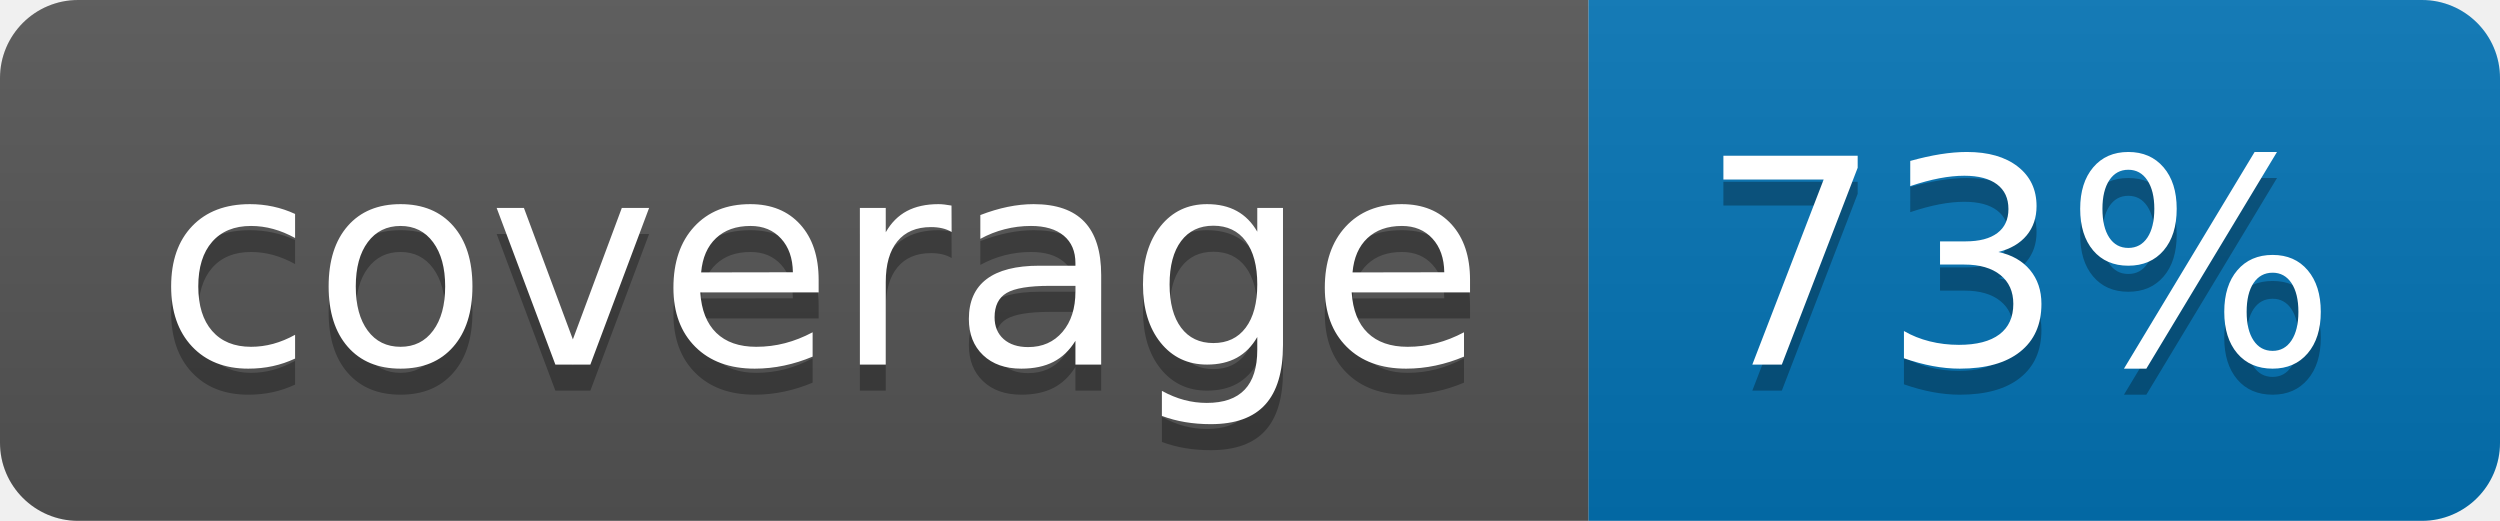
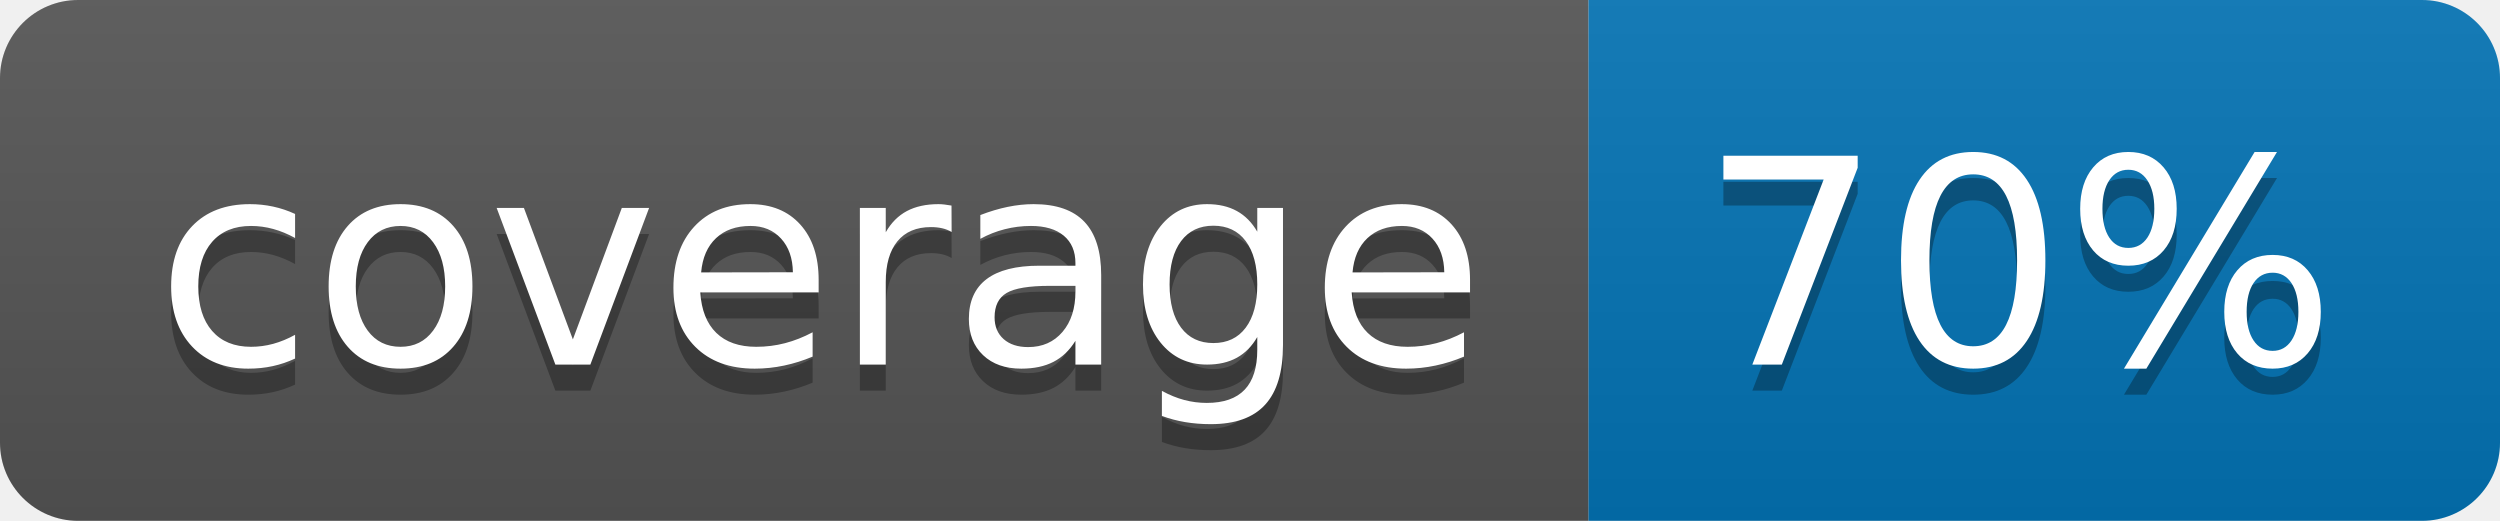
<svg xmlns="http://www.w3.org/2000/svg" width="96" height="20">
  <linearGradient id="b" x2="0" y2="100%">
    <stop offset="0" stop-color="#bbb" stop-opacity=".1" />
    <stop offset="1" stop-opacity=".1" />
  </linearGradient>
  <clipPath id="a">
    <rect width="96" height="20" rx="3" fill="#fff" />
  </clipPath>
  <g clip-path="url(#a)">
    <path fill="#555" d="M0 0h61v20H0z" />
    <path fill="#0374B5" d="M61 0h35v20H61z" />
    <path fill="url(#b)" d="M0 0h96v20H0z" />
  </g>
  <g fill="#fff" text-anchor="middle" font-family="DejaVu Sans,Verdana,Geneva,sans-serif" font-size="110">
    <text x="315" y="150" fill="#010101" fill-opacity=".3" transform="scale(.1)" textLength="510">coverage</text>
    <text x="315" y="140" transform="scale(.1)" textLength="510">coverage</text>
-     <text x="775" y="150" fill="#010101" fill-opacity=".3" transform="scale(.1)" textLength="250">73%</text>
-     <text x="775" y="140" transform="scale(.1)" textLength="250">73%</text>
+     <text x="775" y="150" fill="#010101" fill-opacity=".3" transform="scale(.1)" textLength="250">70%</text>
+     <text x="775" y="140" transform="scale(.1)" textLength="250">70%</text>
  </g>
</svg>
